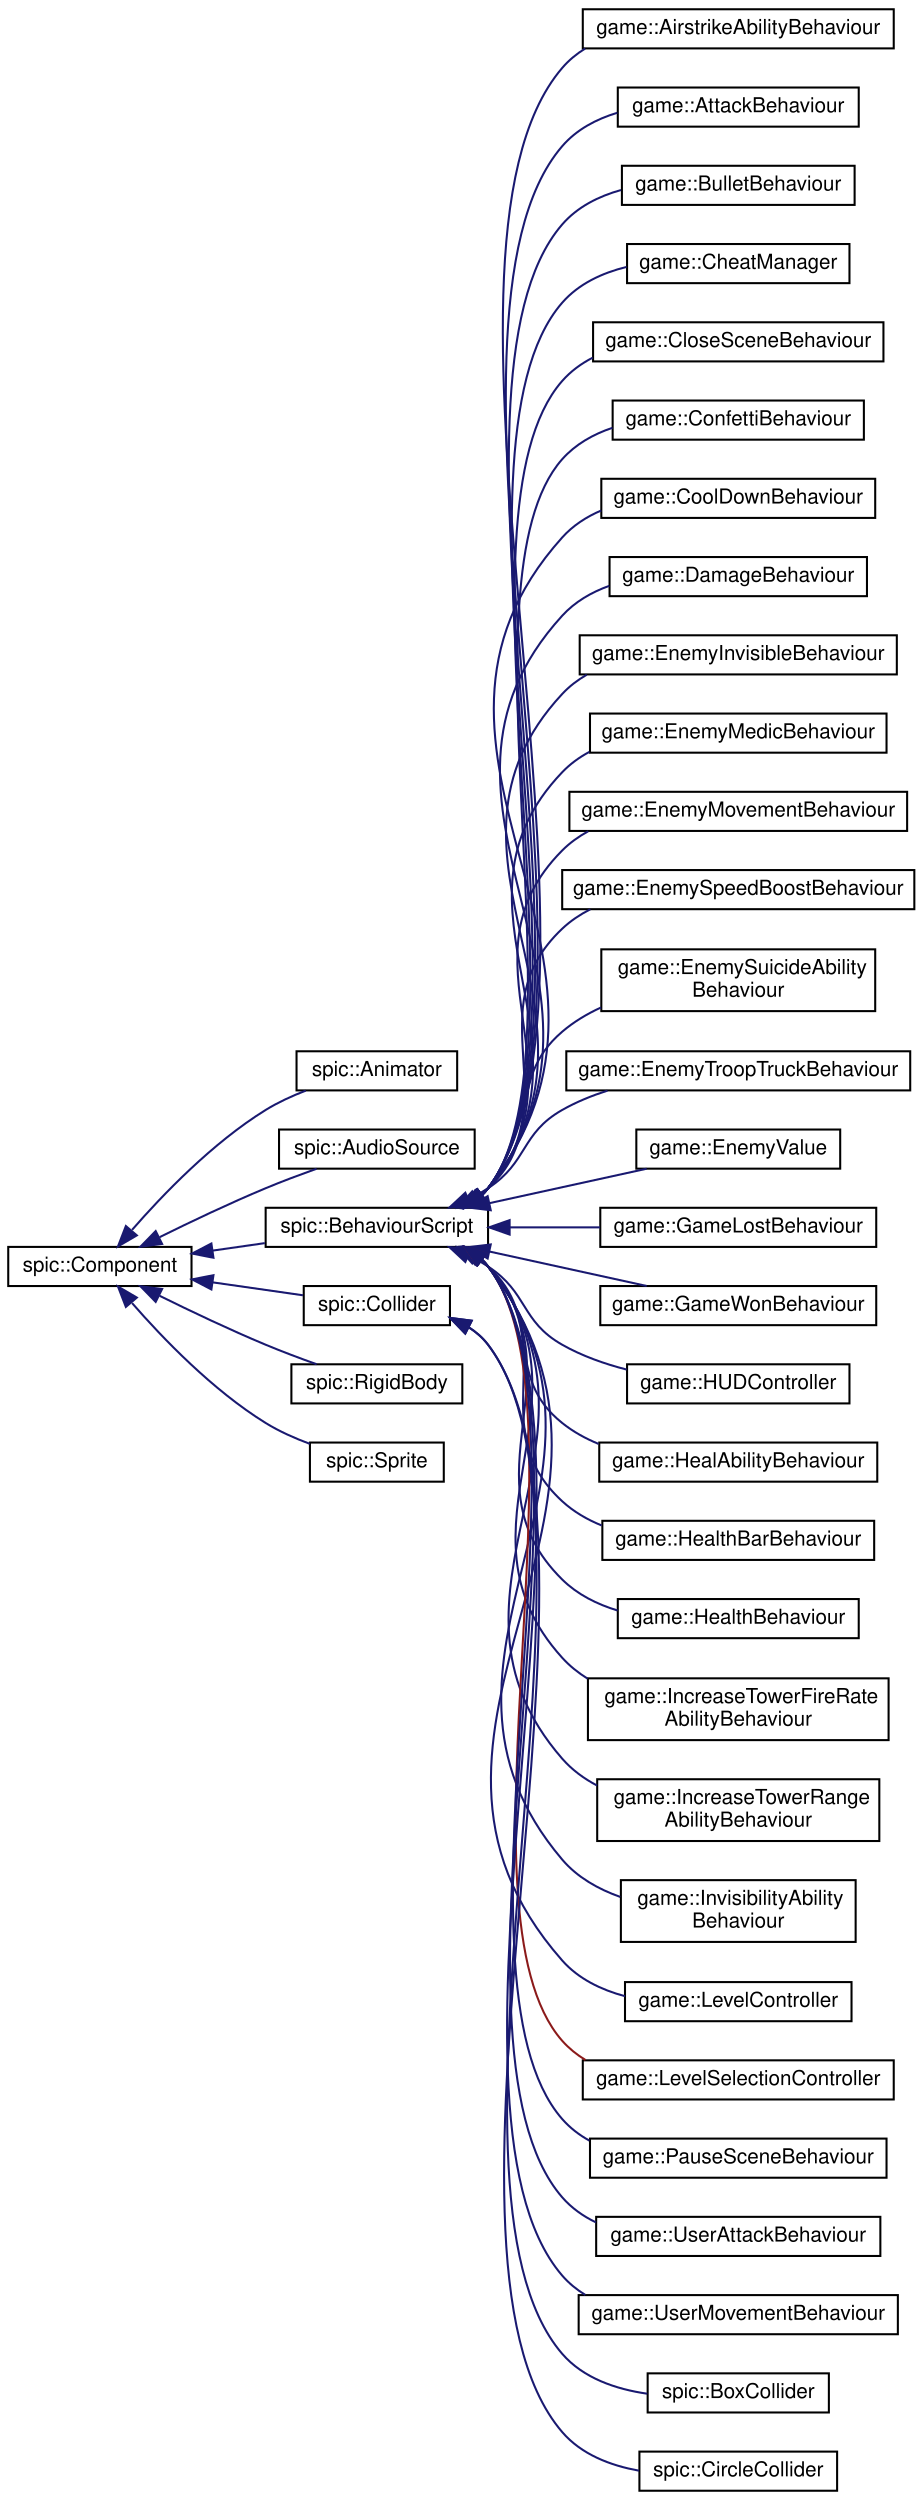
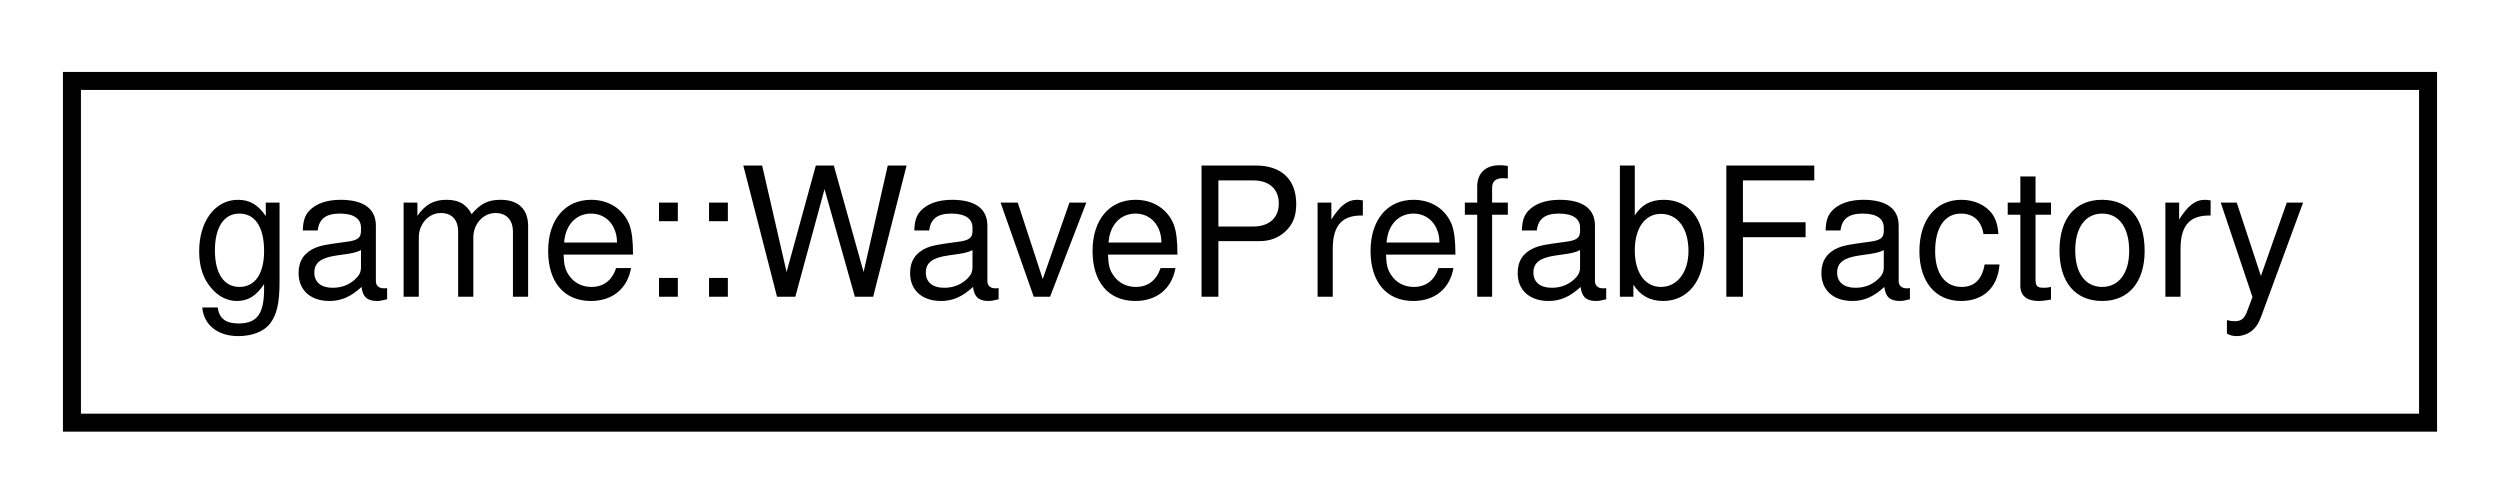
- <svg xmlns="http://www.w3.org/2000/svg" xmlns:xlink="http://www.w3.org/1999/xlink" width="448pt" height="1214pt" viewBox="0.00 0.00 448.00 1214.00">
-   <g id="graph0" class="graph" transform="scale(1 1) rotate(0) translate(4 1210)">
+ <svg xmlns="http://www.w3.org/2000/svg" xmlns:xlink="http://www.w3.org/1999/xlink" width="139pt" height="28pt" viewBox="0.00 0.00 139.00 28.00">
+   <g id="graph0" class="graph" transform="scale(1 1) rotate(0) translate(4 24)">
    <g id="node1" class="node">
      <g id="a_node1">
-         <a xlink:href="classspic_1_1Component.html" target="_top" xlink:title="Base class for all components. @spicapi.">
-           <polygon fill="none" stroke="black" points="0,-585.5 0,-604.5 89,-604.5 89,-585.5 0,-585.5" />
-           <text text-anchor="middle" x="44.5" y="-592.5" font-family="Helvetica,sans-Serif" font-size="10.00">spic::Component</text>
+         <a xlink:href="classgame_1_1WavePrefabFactory.html" target="_top" xlink:title="Factory for waves.">
+           <polygon fill="none" stroke="black" points="0,-0.5 0,-19.5 131,-19.5 131,-0.5 0,-0.5" />
+           <text text-anchor="middle" x="65.5" y="-7.5" font-family="Helvetica,sans-Serif" font-size="10.00">game::WavePrefabFactory</text>
        </a>
      </g>
    </g>
-     <g id="node2" class="node">
-       <g id="a_node2">
-         <a xlink:href="classspic_1_1Animator.html" target="_top" xlink:title="A component which can play animated sequences of sprites. @spicapi.">
-           <polygon fill="none" stroke="black" points="140,-680.5 140,-699.5 218,-699.5 218,-680.5 140,-680.5" />
-           <text text-anchor="middle" x="179" y="-687.5" font-family="Helvetica,sans-Serif" font-size="10.00">spic::Animator</text>
-         </a>
-       </g>
-     </g>
-     <g id="edge1" class="edge">
-       <path fill="none" stroke="midnightblue" d="M60.14,-612.79C74.95,-629.78 99.27,-655.1 125,-671 130.99,-674.7 137.8,-677.82 144.5,-680.4" />
-       <polygon fill="midnightblue" stroke="midnightblue" points="62.45,-610.1 53.3,-604.75 57.12,-614.64 62.45,-610.1" />
-     </g>
-     <g id="node3" class="node">
-       <g id="a_node3">
-         <a xlink:href="classspic_1_1AudioSource.html" target="_top" xlink:title="Component which can play audio. @spicapi.">
-           <polygon fill="none" stroke="black" points="131.5,-642.5 131.5,-661.5 226.5,-661.5 226.5,-642.5 131.5,-642.5" />
-           <text text-anchor="middle" x="179" y="-649.5" font-family="Helvetica,sans-Serif" font-size="10.00">spic::AudioSource</text>
-         </a>
-       </g>
-     </g>
-     <g id="edge2" class="edge">
-       <path fill="none" stroke="midnightblue" d="M73.5,-609.24C88.59,-616.7 107.63,-625.76 125,-633 132.94,-636.31 141.68,-639.59 149.74,-642.47" />
-       <polygon fill="midnightblue" stroke="midnightblue" points="74.72,-605.94 64.21,-604.61 71.6,-612.2 74.72,-605.94" />
-     </g>
-     <g id="node4" class="node">
-       <g id="a_node4">
-         <a xlink:href="classspic_1_1BehaviourScript.html" target="_top" xlink:title=" ">
-           <polygon fill="none" stroke="black" points="125,-604.5 125,-623.5 233,-623.5 233,-604.5 125,-604.5" />
-           <text text-anchor="middle" x="179" y="-611.5" font-family="Helvetica,sans-Serif" font-size="10.00">spic::BehaviourScript</text>
-         </a>
-       </g>
-     </g>
-     <g id="edge3" class="edge">
-       <path fill="none" stroke="midnightblue" d="M99.27,-602.71C107.62,-603.91 116.25,-605.15 124.6,-606.34" />
-       <polygon fill="midnightblue" stroke="midnightblue" points="99.65,-599.23 89.25,-601.27 98.65,-606.16 99.65,-599.23" />
-     </g>
-     <g id="node34" class="node">
-       <g id="a_node34">
-         <a xlink:href="classspic_1_1Collider.html" target="_top" xlink:title="The base class for all colliders. @spicapi.">
-           <polygon fill="none" stroke="black" points="143.5,-566.5 143.5,-585.5 214.5,-585.5 214.5,-566.5 143.5,-566.5" />
-           <text text-anchor="middle" x="179" y="-573.5" font-family="Helvetica,sans-Serif" font-size="10.00">spic::Collider</text>
-         </a>
-       </g>
-     </g>
-     <g id="edge33" class="edge">
-       <path fill="none" stroke="midnightblue" d="M99.3,-587.28C114.07,-585.17 129.69,-582.93 143.1,-581.01" />
-       <polygon fill="midnightblue" stroke="midnightblue" points="98.65,-583.84 89.25,-588.73 99.65,-590.77 98.65,-583.84" />
-     </g>
-     <g id="node37" class="node">
-       <g id="a_node37">
-         <a xlink:href="classspic_1_1RigidBody.html" target="_top" xlink:title="A component representing a rigid body. @spicapi.">
-           <polygon fill="none" stroke="black" points="137.5,-528.5 137.5,-547.5 220.5,-547.5 220.5,-528.5 137.5,-528.5" />
-           <text text-anchor="middle" x="179" y="-535.5" font-family="Helvetica,sans-Serif" font-size="10.00">spic::RigidBody</text>
-         </a>
-       </g>
-     </g>
-     <g id="edge36" class="edge">
-       <path fill="none" stroke="midnightblue" d="M73.5,-580.76C88.59,-573.3 107.63,-564.24 125,-557 132.94,-553.69 141.68,-550.41 149.74,-547.53" />
-       <polygon fill="midnightblue" stroke="midnightblue" points="71.6,-577.8 64.21,-585.39 74.72,-584.06 71.6,-577.8" />
-     </g>
-     <g id="node38" class="node">
-       <g id="a_node38">
-         <a xlink:href="classspic_1_1Sprite.html" target="_top" xlink:title="A component representing a sprite (small image) @spicapi.">
-           <polygon fill="none" stroke="black" points="146.5,-490.5 146.5,-509.5 211.5,-509.5 211.5,-490.5 146.5,-490.5" />
-           <text text-anchor="middle" x="179" y="-497.5" font-family="Helvetica,sans-Serif" font-size="10.00">spic::Sprite</text>
-         </a>
-       </g>
-     </g>
-     <g id="edge37" class="edge">
-       <path fill="none" stroke="midnightblue" d="M60.14,-577.21C74.95,-560.22 99.27,-534.9 125,-519 131.57,-514.94 139.13,-511.58 146.45,-508.87" />
-       <polygon fill="midnightblue" stroke="midnightblue" points="57.12,-575.36 53.3,-585.25 62.45,-579.9 57.12,-575.36" />
-     </g>
-     <g id="node5" class="node">
-       <g id="a_node5">
-         <a xlink:href="classgame_1_1AirstrikeAbilityBehaviour.html" target="_top" xlink:title="A script for handling the airstrike ability for Franklin D Roosevelt.">
-           <polygon fill="none" stroke="black" points="279,-1186.5 279,-1205.5 430,-1205.5 430,-1186.5 279,-1186.5" />
-           <text text-anchor="middle" x="354.5" y="-1193.5" font-family="Helvetica,sans-Serif" font-size="10.00">game::AirstrikeAbilityBehaviour</text>
-         </a>
-       </g>
-     </g>
-     <g id="edge4" class="edge">
-       <path fill="none" stroke="midnightblue" d="M230,-629.57C231.08,-630.64 232.08,-631.78 233,-633 305.97,-729.72 190.23,-1084.95 269,-1177 272.23,-1180.77 276.02,-1183.88 280.19,-1186.45" />
-       <polygon fill="midnightblue" stroke="midnightblue" points="232.09,-626.77 222.01,-623.53 227.87,-632.35 232.09,-626.77" />
-     </g>
-     <g id="node6" class="node">
-       <g id="a_node6">
-         <a xlink:href="classgame_1_1AttackBehaviour.html" target="_top" xlink:title="A script to attack other game objects containing a health script.">
-           <polygon fill="none" stroke="black" points="296,-1148.5 296,-1167.5 413,-1167.5 413,-1148.5 296,-1148.5" />
-           <text text-anchor="middle" x="354.5" y="-1155.5" font-family="Helvetica,sans-Serif" font-size="10.00">game::AttackBehaviour</text>
-         </a>
-       </g>
-     </g>
-     <g id="edge5" class="edge">
-       <path fill="none" stroke="midnightblue" d="M229.99,-629.58C231.07,-630.64 232.08,-631.78 233,-633 301.11,-722.82 195.49,-1053.53 269,-1139 275.96,-1147.09 285.56,-1152.16 295.8,-1155.25" />
-       <polygon fill="midnightblue" stroke="midnightblue" points="232.08,-626.77 221.99,-623.54 227.87,-632.36 232.08,-626.77" />
-     </g>
-     <g id="node7" class="node">
-       <g id="a_node7">
-         <a xlink:href="classgame_1_1BulletBehaviour.html" target="_top" xlink:title="A script to that handles bullets.">
-           <polygon fill="none" stroke="black" points="298,-1110.5 298,-1129.5 411,-1129.5 411,-1110.5 298,-1110.5" />
-           <text text-anchor="middle" x="354.5" y="-1117.5" font-family="Helvetica,sans-Serif" font-size="10.00">game::BulletBehaviour</text>
-         </a>
-       </g>
-     </g>
-     <g id="edge6" class="edge">
-       <path fill="none" stroke="midnightblue" d="M229.98,-629.58C231.06,-630.65 232.07,-631.79 233,-633 296.26,-715.93 200.76,-1022.12 269,-1101 276.38,-1109.53 286.69,-1114.69 297.57,-1117.73" />
-       <polygon fill="midnightblue" stroke="midnightblue" points="232.06,-626.77 221.97,-623.56 227.86,-632.37 232.06,-626.77" />
-     </g>
-     <g id="node8" class="node">
-       <g id="a_node8">
-         <a xlink:href="classgame_1_1CheatManager.html" target="_top" xlink:title="A script to handle different cheats.">
-           <polygon fill="none" stroke="black" points="300.5,-1072.5 300.5,-1091.5 408.5,-1091.5 408.5,-1072.5 300.5,-1072.5" />
-           <text text-anchor="middle" x="354.5" y="-1079.5" font-family="Helvetica,sans-Serif" font-size="10.00">game::CheatManager</text>
-         </a>
-       </g>
-     </g>
-     <g id="edge7" class="edge">
-       <path fill="none" stroke="midnightblue" d="M229.97,-629.59C231.06,-630.65 232.07,-631.79 233,-633 291.42,-709.04 206.02,-990.69 269,-1063 277,-1072.18 288.4,-1077.46 300.24,-1080.38" />
-       <polygon fill="midnightblue" stroke="midnightblue" points="232.04,-626.77 221.94,-623.58 227.85,-632.38 232.04,-626.77" />
-     </g>
-     <g id="node9" class="node">
-       <g id="a_node9">
-         <a xlink:href="classgame_1_1CloseSceneBehaviour.html" target="_top" xlink:title="A script to close the scene when pressing the ESC ky.">
-           <polygon fill="none" stroke="black" points="284,-1034.5 284,-1053.5 425,-1053.5 425,-1034.5 284,-1034.5" />
-           <text text-anchor="middle" x="354.5" y="-1041.5" font-family="Helvetica,sans-Serif" font-size="10.00">game::CloseSceneBehaviour</text>
-         </a>
-       </g>
-     </g>
-     <g id="edge8" class="edge">
-       <path fill="none" stroke="midnightblue" d="M229.96,-629.6C231.05,-630.66 232.06,-631.79 233,-633 286.57,-702.16 211.28,-959.27 269,-1025 273.17,-1029.75 278.24,-1033.45 283.81,-1036.31" />
-       <polygon fill="midnightblue" stroke="midnightblue" points="232.02,-626.77 221.91,-623.6 227.84,-632.39 232.02,-626.77" />
-     </g>
-     <g id="node10" class="node">
-       <g id="a_node10">
-         <a xlink:href="classgame_1_1ConfettiBehaviour.html" target="_top" xlink:title="Script for moving confetti objects back to the top of the screen.">
-           <polygon fill="none" stroke="black" points="293.5,-996.5 293.5,-1015.5 415.5,-1015.5 415.5,-996.5 293.5,-996.5" />
-           <text text-anchor="middle" x="354.5" y="-1003.5" font-family="Helvetica,sans-Serif" font-size="10.00">game::ConfettiBehaviour</text>
-         </a>
-       </g>
-     </g>
-     <g id="edge9" class="edge">
-       <path fill="none" stroke="midnightblue" d="M229.94,-629.61C231.04,-630.67 232.06,-631.8 233,-633 281.73,-695.27 216.54,-927.84 269,-987 275.48,-994.31 284.12,-999.14 293.41,-1002.26" />
-       <polygon fill="midnightblue" stroke="midnightblue" points="231.99,-626.78 221.87,-623.63 227.82,-632.4 231.99,-626.78" />
-     </g>
-     <g id="node11" class="node">
-       <g id="a_node11">
-         <a xlink:href="classgame_1_1CoolDownBehaviour.html" target="_top" xlink:title="A script to handle a cool down for other scripts.">
-           <polygon fill="none" stroke="black" points="288,-958.5 288,-977.5 421,-977.5 421,-958.5 288,-958.5" />
-           <text text-anchor="middle" x="354.5" y="-965.5" font-family="Helvetica,sans-Serif" font-size="10.00">game::CoolDownBehaviour</text>
-         </a>
-       </g>
-     </g>
-     <g id="edge10" class="edge">
-       <path fill="none" stroke="midnightblue" d="M229.86,-629.57C230.98,-630.64 232.03,-631.78 233,-633 320.78,-743.79 174.58,-843.81 269,-949 274.22,-954.82 280.81,-959.06 287.99,-962.12" />
-       <polygon fill="midnightblue" stroke="midnightblue" points="231.71,-626.59 221.57,-623.52 227.59,-632.24 231.71,-626.59" />
-     </g>
-     <g id="node12" class="node">
-       <g id="a_node12">
-         <a xlink:href="classgame_1_1DamageBehaviour.html" target="_top" xlink:title="A script that handles damage on health scripts.">
-           <polygon fill="none" stroke="black" points="292,-920.5 292,-939.5 417,-939.5 417,-920.5 292,-920.5" />
-           <text text-anchor="middle" x="354.5" y="-927.5" font-family="Helvetica,sans-Serif" font-size="10.00">game::DamageBehaviour</text>
-         </a>
-       </g>
-     </g>
-     <g id="edge11" class="edge">
-       <path fill="none" stroke="midnightblue" d="M229.83,-629.59C230.96,-630.65 232.02,-631.79 233,-633 311.11,-730.06 185.07,-818.93 269,-911 275.18,-917.78 283.21,-922.41 291.86,-925.52" />
-       <polygon fill="midnightblue" stroke="midnightblue" points="231.67,-626.59 221.51,-623.57 227.56,-632.27 231.67,-626.59" />
-     </g>
-     <g id="node13" class="node">
-       <g id="a_node13">
-         <a xlink:href="classgame_1_1EnemyInvisibleBehaviour.html" target="_top" xlink:title=" ">
-           <polygon fill="none" stroke="black" points="277.5,-882.5 277.5,-901.5 431.5,-901.5 431.5,-882.5 277.5,-882.5" />
-           <text text-anchor="middle" x="354.5" y="-889.5" font-family="Helvetica,sans-Serif" font-size="10.00">game::EnemyInvisibleBehaviour</text>
-         </a>
-       </g>
-     </g>
-     <g id="edge12" class="edge">
-       <path fill="none" stroke="midnightblue" d="M229.8,-629.61C230.94,-630.67 232.01,-631.8 233,-633 301.47,-716.34 195.54,-794.03 269,-873 272.48,-876.74 276.53,-879.83 280.93,-882.36" />
-       <polygon fill="midnightblue" stroke="midnightblue" points="231.61,-626.6 221.44,-623.63 227.53,-632.29 231.61,-626.6" />
-     </g>
-     <g id="node14" class="node">
-       <g id="a_node14">
-         <a xlink:href="classgame_1_1EnemyMedicBehaviour.html" target="_top" xlink:title="A behaviour that heals other enemies in a certain range.">
-           <polygon fill="none" stroke="black" points="282.5,-844.5 282.5,-863.5 426.5,-863.5 426.5,-844.5 282.5,-844.5" />
-           <text text-anchor="middle" x="354.5" y="-851.5" font-family="Helvetica,sans-Serif" font-size="10.00">game::EnemyMedicBehaviour</text>
-         </a>
-       </g>
-     </g>
-     <g id="edge13" class="edge">
-       <path fill="none" stroke="midnightblue" d="M229.33,-629.27C230.64,-630.42 231.87,-631.67 233,-633 291.85,-702.66 205.98,-769.09 269,-835 272.84,-839.02 277.34,-842.28 282.23,-844.9" />
-       <polygon fill="midnightblue" stroke="midnightblue" points="231.3,-626.37 221.08,-623.57 227.32,-632.13 231.3,-626.37" />
-     </g>
-     <g id="node15" class="node">
-       <g id="a_node15">
-         <a xlink:href="classgame_1_1EnemyMovementBehaviour.html" target="_top" xlink:title="A script to handle movement for the enemy.">
-           <polygon fill="none" stroke="black" points="272.5,-806.5 272.5,-825.5 436.5,-825.5 436.5,-806.5 272.5,-806.5" />
-           <text text-anchor="middle" x="354.5" y="-813.5" font-family="Helvetica,sans-Serif" font-size="10.00">game::EnemyMovementBehaviour</text>
-         </a>
-       </g>
-     </g>
-     <g id="edge14" class="edge">
-       <path fill="none" stroke="midnightblue" d="M229.19,-629.26C230.55,-630.42 231.82,-631.66 233,-633 282.28,-689.04 216.37,-744.1 269,-797 272.71,-800.73 276.99,-803.8 281.61,-806.31" />
-       <polygon fill="midnightblue" stroke="midnightblue" points="230.93,-626.22 220.67,-623.56 227.03,-632.03 230.93,-626.22" />
-     </g>
-     <g id="node16" class="node">
-       <g id="a_node16">
-         <a xlink:href="classgame_1_1EnemySpeedBoostBehaviour.html" target="_top" xlink:title="A behaviour script to boost other enemies in a certain range.">
-           <polygon fill="none" stroke="black" points="269,-768.5 269,-787.5 440,-787.5 440,-768.5 269,-768.5" />
-           <text text-anchor="middle" x="354.5" y="-775.5" font-family="Helvetica,sans-Serif" font-size="10.00">game::EnemySpeedBoostBehaviour</text>
-         </a>
-       </g>
-     </g>
-     <g id="edge15" class="edge">
-       <path fill="none" stroke="midnightblue" d="M229,-629.3C230.42,-630.44 231.76,-631.68 233,-633 272.8,-675.52 226.66,-719.01 269,-759 273.04,-762.82 277.69,-765.93 282.67,-768.46" />
-       <polygon fill="midnightblue" stroke="midnightblue" points="230.49,-626.09 220.18,-623.62 226.7,-631.98 230.49,-626.09" />
-     </g>
-     <g id="node17" class="node">
-       <g id="a_node17">
-         <a xlink:href="classgame_1_1EnemySuicideAbilityBehaviour.html" target="_top" xlink:title="A script for handling the Enemy Suidcide ability for Joseph Stalin.">
-           <polygon fill="none" stroke="black" points="288,-719 288,-749 421,-749 421,-719 288,-719" />
-           <text text-anchor="start" x="296" y="-737" font-family="Helvetica,sans-Serif" font-size="10.00">game::EnemySuicideAbility</text>
-           <text text-anchor="middle" x="354.5" y="-726" font-family="Helvetica,sans-Serif" font-size="10.00">Behaviour</text>
-         </a>
-       </g>
-     </g>
-     <g id="edge16" class="edge">
-       <path fill="none" stroke="midnightblue" d="M227.41,-628.65C229.39,-629.98 231.26,-631.43 233,-633 260.69,-658.1 240.61,-684.69 269,-709 274.58,-713.78 281.04,-717.64 287.85,-720.77" />
-       <polygon fill="midnightblue" stroke="midnightblue" points="228.7,-625.36 218.26,-623.56 225.3,-631.48 228.7,-625.36" />
-     </g>
-     <g id="node18" class="node">
-       <g id="a_node18">
-         <a xlink:href="classgame_1_1EnemyTroopTruckBehaviour.html" target="_top" xlink:title="A behaviour script that spawns a given amount of enemies when the current entity dies.">
-           <polygon fill="none" stroke="black" points="271,-680.5 271,-699.5 438,-699.5 438,-680.5 271,-680.5" />
-           <text text-anchor="middle" x="354.5" y="-687.5" font-family="Helvetica,sans-Serif" font-size="10.00">game::EnemyTroopTruckBehaviour</text>
-         </a>
-       </g>
-     </g>
-     <g id="edge17" class="edge">
-       <path fill="none" stroke="midnightblue" d="M223.6,-627.7C226.87,-629.31 230.05,-631.07 233,-633 252.48,-645.72 248.77,-659.51 269,-671 275.8,-674.86 283.32,-677.94 290.99,-680.39" />
-       <polygon fill="midnightblue" stroke="midnightblue" points="224.77,-624.4 214.21,-623.59 221.96,-630.81 224.77,-624.4" />
-     </g>
-     <g id="node19" class="node">
-       <g id="a_node19">
-         <a xlink:href="classgame_1_1EnemyValue.html" target="_top" xlink:title=" ">
-           <polygon fill="none" stroke="black" points="305,-642.5 305,-661.5 404,-661.5 404,-642.5 305,-642.5" />
-           <text text-anchor="middle" x="354.5" y="-649.5" font-family="Helvetica,sans-Serif" font-size="10.00">game::EnemyValue</text>
-         </a>
-       </g>
-     </g>
-     <g id="edge18" class="edge">
-       <path fill="none" stroke="midnightblue" d="M233.66,-625.75C258.19,-631.13 286.88,-637.41 310.03,-642.48" />
-       <polygon fill="midnightblue" stroke="midnightblue" points="234.3,-622.31 223.78,-623.59 232.8,-629.15 234.3,-622.31" />
-     </g>
-     <g id="node20" class="node">
-       <g id="a_node20">
-         <a xlink:href="classgame_1_1GameLostBehaviour.html" target="_top" xlink:title="The script the handle the game lost screen.">
-           <polygon fill="none" stroke="black" points="287.5,-604.5 287.5,-623.5 421.5,-623.5 421.5,-604.5 287.5,-604.5" />
-           <text text-anchor="middle" x="354.5" y="-611.5" font-family="Helvetica,sans-Serif" font-size="10.00">game::GameLostBehaviour</text>
-         </a>
-       </g>
-     </g>
-     <g id="edge19" class="edge">
-       <path fill="none" stroke="midnightblue" d="M243.65,-614C257.89,-614 273.02,-614 287.35,-614" />
-       <polygon fill="midnightblue" stroke="midnightblue" points="243.47,-610.5 233.47,-614 243.47,-617.5 243.47,-610.5" />
-     </g>
-     <g id="node21" class="node">
-       <g id="a_node21">
-         <a xlink:href="classgame_1_1GameWonBehaviour.html" target="_top" xlink:title="A script that handles the game won screen.">
-           <polygon fill="none" stroke="black" points="287.5,-566.5 287.5,-585.5 421.5,-585.5 421.5,-566.5 287.5,-566.5" />
-           <text text-anchor="middle" x="354.5" y="-573.5" font-family="Helvetica,sans-Serif" font-size="10.00">game::GameWonBehaviour</text>
-         </a>
-       </g>
-     </g>
-     <g id="edge20" class="edge">
-       <path fill="none" stroke="midnightblue" d="M233.66,-602.25C258.19,-596.87 286.88,-590.59 310.03,-585.52" />
-       <polygon fill="midnightblue" stroke="midnightblue" points="232.8,-598.85 223.78,-604.41 234.3,-605.69 232.8,-598.85" />
-     </g>
-     <g id="node22" class="node">
-       <g id="a_node22">
-         <a xlink:href="classgame_1_1HUDController.html" target="_top" xlink:title=" ">
-           <polygon fill="none" stroke="black" points="300.5,-528.5 300.5,-547.5 408.5,-547.5 408.5,-528.5 300.5,-528.5" />
-           <text text-anchor="middle" x="354.5" y="-535.5" font-family="Helvetica,sans-Serif" font-size="10.00">game::HUDController</text>
-         </a>
-       </g>
-     </g>
-     <g id="edge21" class="edge">
-       <path fill="none" stroke="midnightblue" d="M223.6,-600.3C226.87,-598.69 230.05,-596.93 233,-595 252.48,-582.28 248.77,-568.49 269,-557 278.54,-551.58 289.51,-547.7 300.32,-544.93" />
-       <polygon fill="midnightblue" stroke="midnightblue" points="221.96,-597.19 214.21,-604.41 224.77,-603.6 221.96,-597.19" />
-     </g>
-     <g id="node23" class="node">
-       <g id="a_node23">
-         <a xlink:href="classgame_1_1HealAbilityBehaviour.html" target="_top" xlink:title="A script to heal a hero when activated.">
-           <polygon fill="none" stroke="black" points="287,-490.5 287,-509.5 422,-509.5 422,-490.5 287,-490.5" />
-           <text text-anchor="middle" x="354.5" y="-497.5" font-family="Helvetica,sans-Serif" font-size="10.00">game::HealAbilityBehaviour</text>
-         </a>
-       </g>
-     </g>
-     <g id="edge22" class="edge">
-       <path fill="none" stroke="midnightblue" d="M227.41,-599.35C229.39,-598.02 231.26,-596.57 233,-595 260.69,-569.9 239.82,-542.35 269,-519 274.28,-514.77 280.32,-511.44 286.68,-508.83" />
-       <polygon fill="midnightblue" stroke="midnightblue" points="225.3,-596.52 218.26,-604.44 228.7,-602.64 225.3,-596.52" />
-     </g>
-     <g id="node24" class="node">
-       <g id="a_node24">
-         <a xlink:href="classgame_1_1HealthBarBehaviour.html" target="_top" xlink:title="A script to render a health bar linked to a health behaviour.">
-           <polygon fill="none" stroke="black" points="288.5,-452.5 288.5,-471.5 420.5,-471.5 420.5,-452.5 288.5,-452.5" />
-           <text text-anchor="middle" x="354.5" y="-459.5" font-family="Helvetica,sans-Serif" font-size="10.00">game::HealthBarBehaviour</text>
-         </a>
-       </g>
-     </g>
-     <g id="edge23" class="edge">
-       <path fill="none" stroke="midnightblue" d="M228.48,-599.03C230.09,-597.79 231.6,-596.45 233,-595 269.84,-556.72 229.87,-516.95 269,-481 274.54,-475.91 281.13,-472.09 288.17,-469.23" />
-       <polygon fill="midnightblue" stroke="midnightblue" points="226.46,-596.17 219.82,-604.42 230.16,-602.11 226.46,-596.17" />
-     </g>
-     <g id="node25" class="node">
-       <g id="a_node25">
-         <a xlink:href="classgame_1_1HealthBehaviour.html" target="_top" xlink:title="A script to handle health on a entity.">
-           <polygon fill="none" stroke="black" points="296,-414.5 296,-433.5 413,-433.5 413,-414.5 296,-414.5" />
-           <text text-anchor="middle" x="354.5" y="-421.5" font-family="Helvetica,sans-Serif" font-size="10.00">game::HealthBehaviour</text>
-         </a>
-       </g>
-     </g>
-     <g id="edge24" class="edge">
-       <path fill="none" stroke="midnightblue" d="M229.16,-598.71C230.53,-597.56 231.81,-596.33 233,-595 279.27,-543.25 219.63,-491.81 269,-443 276.38,-435.71 285.92,-430.96 295.92,-427.93" />
-       <polygon fill="midnightblue" stroke="midnightblue" points="227,-595.94 220.61,-604.39 230.88,-601.77 227,-595.94" />
-     </g>
-     <g id="node26" class="node">
-       <g id="a_node26">
-         <a xlink:href="classgame_1_1IncreaseTowerFireRateAbilityBehaviour.html" target="_top" xlink:title="A script for handling the Tower Fire Rate Ability for Winston Churchill.">
-           <polygon fill="none" stroke="black" points="281.5,-365 281.5,-395 427.5,-395 427.5,-365 281.5,-365" />
-           <text text-anchor="start" x="289.5" y="-383" font-family="Helvetica,sans-Serif" font-size="10.00">game::IncreaseTowerFireRate</text>
-           <text text-anchor="middle" x="354.5" y="-372" font-family="Helvetica,sans-Serif" font-size="10.00">AbilityBehaviour</text>
-         </a>
-       </g>
-     </g>
-     <g id="edge25" class="edge">
-       <path fill="none" stroke="midnightblue" d="M229.32,-598.71C230.63,-597.56 231.87,-596.33 233,-595 288.82,-529.65 211.35,-468.75 269,-405 272.59,-401.03 276.78,-397.68 281.34,-394.85" />
-       <polygon fill="midnightblue" stroke="midnightblue" points="227.3,-595.85 221.04,-604.4 231.26,-601.62 227.3,-595.85" />
-     </g>
-     <g id="node27" class="node">
-       <g id="a_node27">
-         <a xlink:href="classgame_1_1IncreaseTowerRangeAbilityBehaviour.html" target="_top" xlink:title="A script for handling the Tower Range ability for Franklin D Roosevelt.">
-           <polygon fill="none" stroke="black" points="286,-316 286,-346 423,-346 423,-316 286,-316" />
-           <text text-anchor="start" x="294" y="-334" font-family="Helvetica,sans-Serif" font-size="10.00">game::IncreaseTowerRange</text>
-           <text text-anchor="middle" x="354.5" y="-323" font-family="Helvetica,sans-Serif" font-size="10.00">AbilityBehaviour</text>
-         </a>
-       </g>
-     </g>
-     <g id="edge26" class="edge">
-       <path fill="none" stroke="midnightblue" d="M229.8,-598.39C230.94,-597.33 232.01,-596.2 233,-595 301.21,-512.02 198.47,-437.02 269,-356 273.72,-350.58 279.56,-346.3 285.94,-342.94" />
-       <polygon fill="midnightblue" stroke="midnightblue" points="227.53,-595.7 221.44,-604.37 231.61,-601.4 227.53,-595.7" />
-     </g>
-     <g id="node28" class="node">
-       <g id="a_node28">
-         <a xlink:href="classgame_1_1InvisibilityAbilityBehaviour.html" target="_top" xlink:title="A script for handling the invisibility ability for Bernard IJzerdraat.">
-           <polygon fill="none" stroke="black" points="297.5,-267 297.5,-297 411.5,-297 411.5,-267 297.5,-267" />
-           <text text-anchor="start" x="305.5" y="-285" font-family="Helvetica,sans-Serif" font-size="10.00">game::InvisibilityAbility</text>
-           <text text-anchor="middle" x="354.5" y="-274" font-family="Helvetica,sans-Serif" font-size="10.00">Behaviour</text>
-         </a>
-       </g>
-     </g>
-     <g id="edge27" class="edge">
-       <path fill="none" stroke="midnightblue" d="M229.84,-598.42C230.97,-597.35 232.03,-596.22 233,-595 313.66,-494.33 185.53,-405.35 269,-307 276.33,-298.37 286.48,-292.64 297.21,-288.85" />
-       <polygon fill="midnightblue" stroke="midnightblue" points="227.57,-595.74 221.53,-604.45 231.68,-601.41 227.57,-595.74" />
-     </g>
-     <g id="node29" class="node">
-       <g id="a_node29">
-         <a xlink:href="classgame_1_1LevelController.html" target="_top" xlink:title="A controller to handle changes in the Level.">
-           <polygon fill="none" stroke="black" points="299.5,-228.5 299.5,-247.5 409.5,-247.5 409.5,-228.5 299.5,-228.5" />
-           <text text-anchor="middle" x="354.5" y="-235.5" font-family="Helvetica,sans-Serif" font-size="10.00">game::LevelController</text>
-         </a>
-       </g>
-     </g>
-     <g id="edge28" class="edge">
-       <path fill="none" stroke="midnightblue" d="M229.87,-598.44C230.99,-597.37 232.04,-596.22 233,-595 326.13,-476.61 169.4,-371.01 269,-258 276.87,-249.07 287.94,-243.74 299.47,-240.65" />
-       <polygon fill="midnightblue" stroke="midnightblue" points="227.6,-595.77 221.6,-604.5 231.73,-601.41 227.6,-595.77" />
-     </g>
-     <g id="node30" class="node">
-       <g id="a_node30">
-         <a xlink:href="classgame_1_1LevelSelectionController.html" target="_top" xlink:title="A script to handle level loading and selection.">
-           <polygon fill="none" stroke="black" points="279,-190.5 279,-209.5 430,-209.5 430,-190.5 279,-190.5" />
-           <text text-anchor="middle" x="354.5" y="-197.5" font-family="Helvetica,sans-Serif" font-size="10.00">game::LevelSelectionController</text>
-         </a>
-       </g>
-     </g>
-     <g id="edge29" class="edge">
-       <path fill="none" stroke="#8b1a1a" d="M229.95,-598.39C231.04,-597.33 232.06,-596.21 233,-595 284.53,-528.74 213.49,-281.96 269,-219 272.28,-215.28 276.12,-212.2 280.32,-209.66" />
-       <polygon fill="#8b1a1a" stroke="#8b1a1a" points="227.83,-595.61 221.9,-604.39 232.01,-601.22 227.83,-595.61" />
-     </g>
-     <g id="node31" class="node">
-       <g id="a_node31">
-         <a xlink:href="classgame_1_1PauseSceneBehaviour.html" target="_top" xlink:title="A script to pause the game when pressing the ESC key.">
-           <polygon fill="none" stroke="black" points="282.5,-152.5 282.5,-171.5 426.5,-171.5 426.5,-152.5 282.5,-152.5" />
-           <text text-anchor="middle" x="354.5" y="-159.5" font-family="Helvetica,sans-Serif" font-size="10.00">game::PauseSceneBehaviour</text>
-         </a>
-       </g>
-     </g>
-     <g id="edge30" class="edge">
-       <path fill="none" stroke="midnightblue" d="M229.97,-598.4C231.05,-597.34 232.07,-596.21 233,-595 289.38,-521.86 208.23,-250.54 269,-181 272.76,-176.7 277.27,-173.25 282.21,-170.51" />
-       <polygon fill="midnightblue" stroke="midnightblue" points="227.84,-595.62 221.93,-604.41 232.03,-601.23 227.84,-595.62" />
-     </g>
-     <g id="node32" class="node">
-       <g id="a_node32">
-         <a xlink:href="classgame_1_1UserAttackBehaviour.html" target="_top" xlink:title="A script to let the user attack.">
-           <polygon fill="none" stroke="black" points="285.5,-114.5 285.5,-133.5 423.5,-133.5 423.5,-114.5 285.5,-114.5" />
-           <text text-anchor="middle" x="354.5" y="-121.5" font-family="Helvetica,sans-Serif" font-size="10.00">game::UserAttackBehaviour</text>
-         </a>
-       </g>
-     </g>
-     <g id="edge31" class="edge">
-       <path fill="none" stroke="midnightblue" d="M229.98,-598.41C231.06,-597.35 232.07,-596.21 233,-595 294.22,-514.97 202.97,-219.11 269,-143 273.53,-137.78 279.16,-133.81 285.35,-130.83" />
-       <polygon fill="midnightblue" stroke="midnightblue" points="227.85,-595.63 221.96,-604.43 232.05,-601.23 227.85,-595.63" />
-     </g>
-     <g id="node33" class="node">
-       <g id="a_node33">
-         <a xlink:href="classgame_1_1UserMovementBehaviour.html" target="_top" xlink:title="A script to allow the user to move the hero thru the level.">
-           <polygon fill="none" stroke="black" points="277,-76.5 277,-95.5 432,-95.5 432,-76.5 277,-76.5" />
-           <text text-anchor="middle" x="354.5" y="-83.5" font-family="Helvetica,sans-Serif" font-size="10.00">game::UserMovementBehaviour</text>
-         </a>
-       </g>
-     </g>
-     <g id="edge32" class="edge">
-       <path fill="none" stroke="midnightblue" d="M229.99,-598.42C231.07,-597.35 232.08,-596.22 233,-595 299.07,-508.08 197.71,-187.69 269,-105 272.24,-101.24 276.05,-98.14 280.23,-95.58" />
-       <polygon fill="midnightblue" stroke="midnightblue" points="227.86,-595.64 221.98,-604.45 232.07,-601.23 227.86,-595.64" />
-     </g>
-     <g id="node35" class="node">
-       <g id="a_node35">
-         <a xlink:href="classspic_1_1BoxCollider.html" target="_top" xlink:title="A collider which represents a rectangular collision area. @spicapi.">
-           <polygon fill="none" stroke="black" points="310.5,-38.5 310.5,-57.5 398.5,-57.5 398.5,-38.5 310.5,-38.5" />
-           <text text-anchor="middle" x="354.5" y="-45.5" font-family="Helvetica,sans-Serif" font-size="10.00">spic::BoxCollider</text>
-         </a>
-       </g>
-     </g>
-     <g id="edge34" class="edge">
-       <path fill="none" stroke="midnightblue" d="M223.52,-565.52C227.14,-563.22 230.4,-560.41 233,-557 299.07,-470.08 197.71,-149.69 269,-67 279.21,-55.16 295.07,-49.8 310.31,-47.61" />
-       <polygon fill="midnightblue" stroke="midnightblue" points="221.91,-562.41 214.55,-570.02 225.05,-568.66 221.91,-562.41" />
-     </g>
-     <g id="node36" class="node">
-       <g id="a_node36">
-         <a xlink:href="classspic_1_1CircleCollider.html" target="_top" xlink:title="A collider which represents a circular collision area. @spicapi.">
-           <polygon fill="none" stroke="black" points="306.5,-0.5 306.5,-19.5 402.5,-19.5 402.5,-0.5 306.5,-0.5" />
-           <text text-anchor="middle" x="354.5" y="-7.5" font-family="Helvetica,sans-Serif" font-size="10.00">spic::CircleCollider</text>
-         </a>
-       </g>
-     </g>
-     <g id="edge35" class="edge">
-       <path fill="none" stroke="midnightblue" d="M223.54,-565.53C227.16,-563.23 230.41,-560.42 233,-557 303.92,-463.19 192.44,-118.28 269,-29 278.3,-18.16 292.33,-12.74 306.31,-10.23" />
-       <polygon fill="midnightblue" stroke="midnightblue" points="221.93,-562.42 214.57,-570.04 225.08,-568.67 221.93,-562.42" />
-     </g>
  </g>
</svg>
